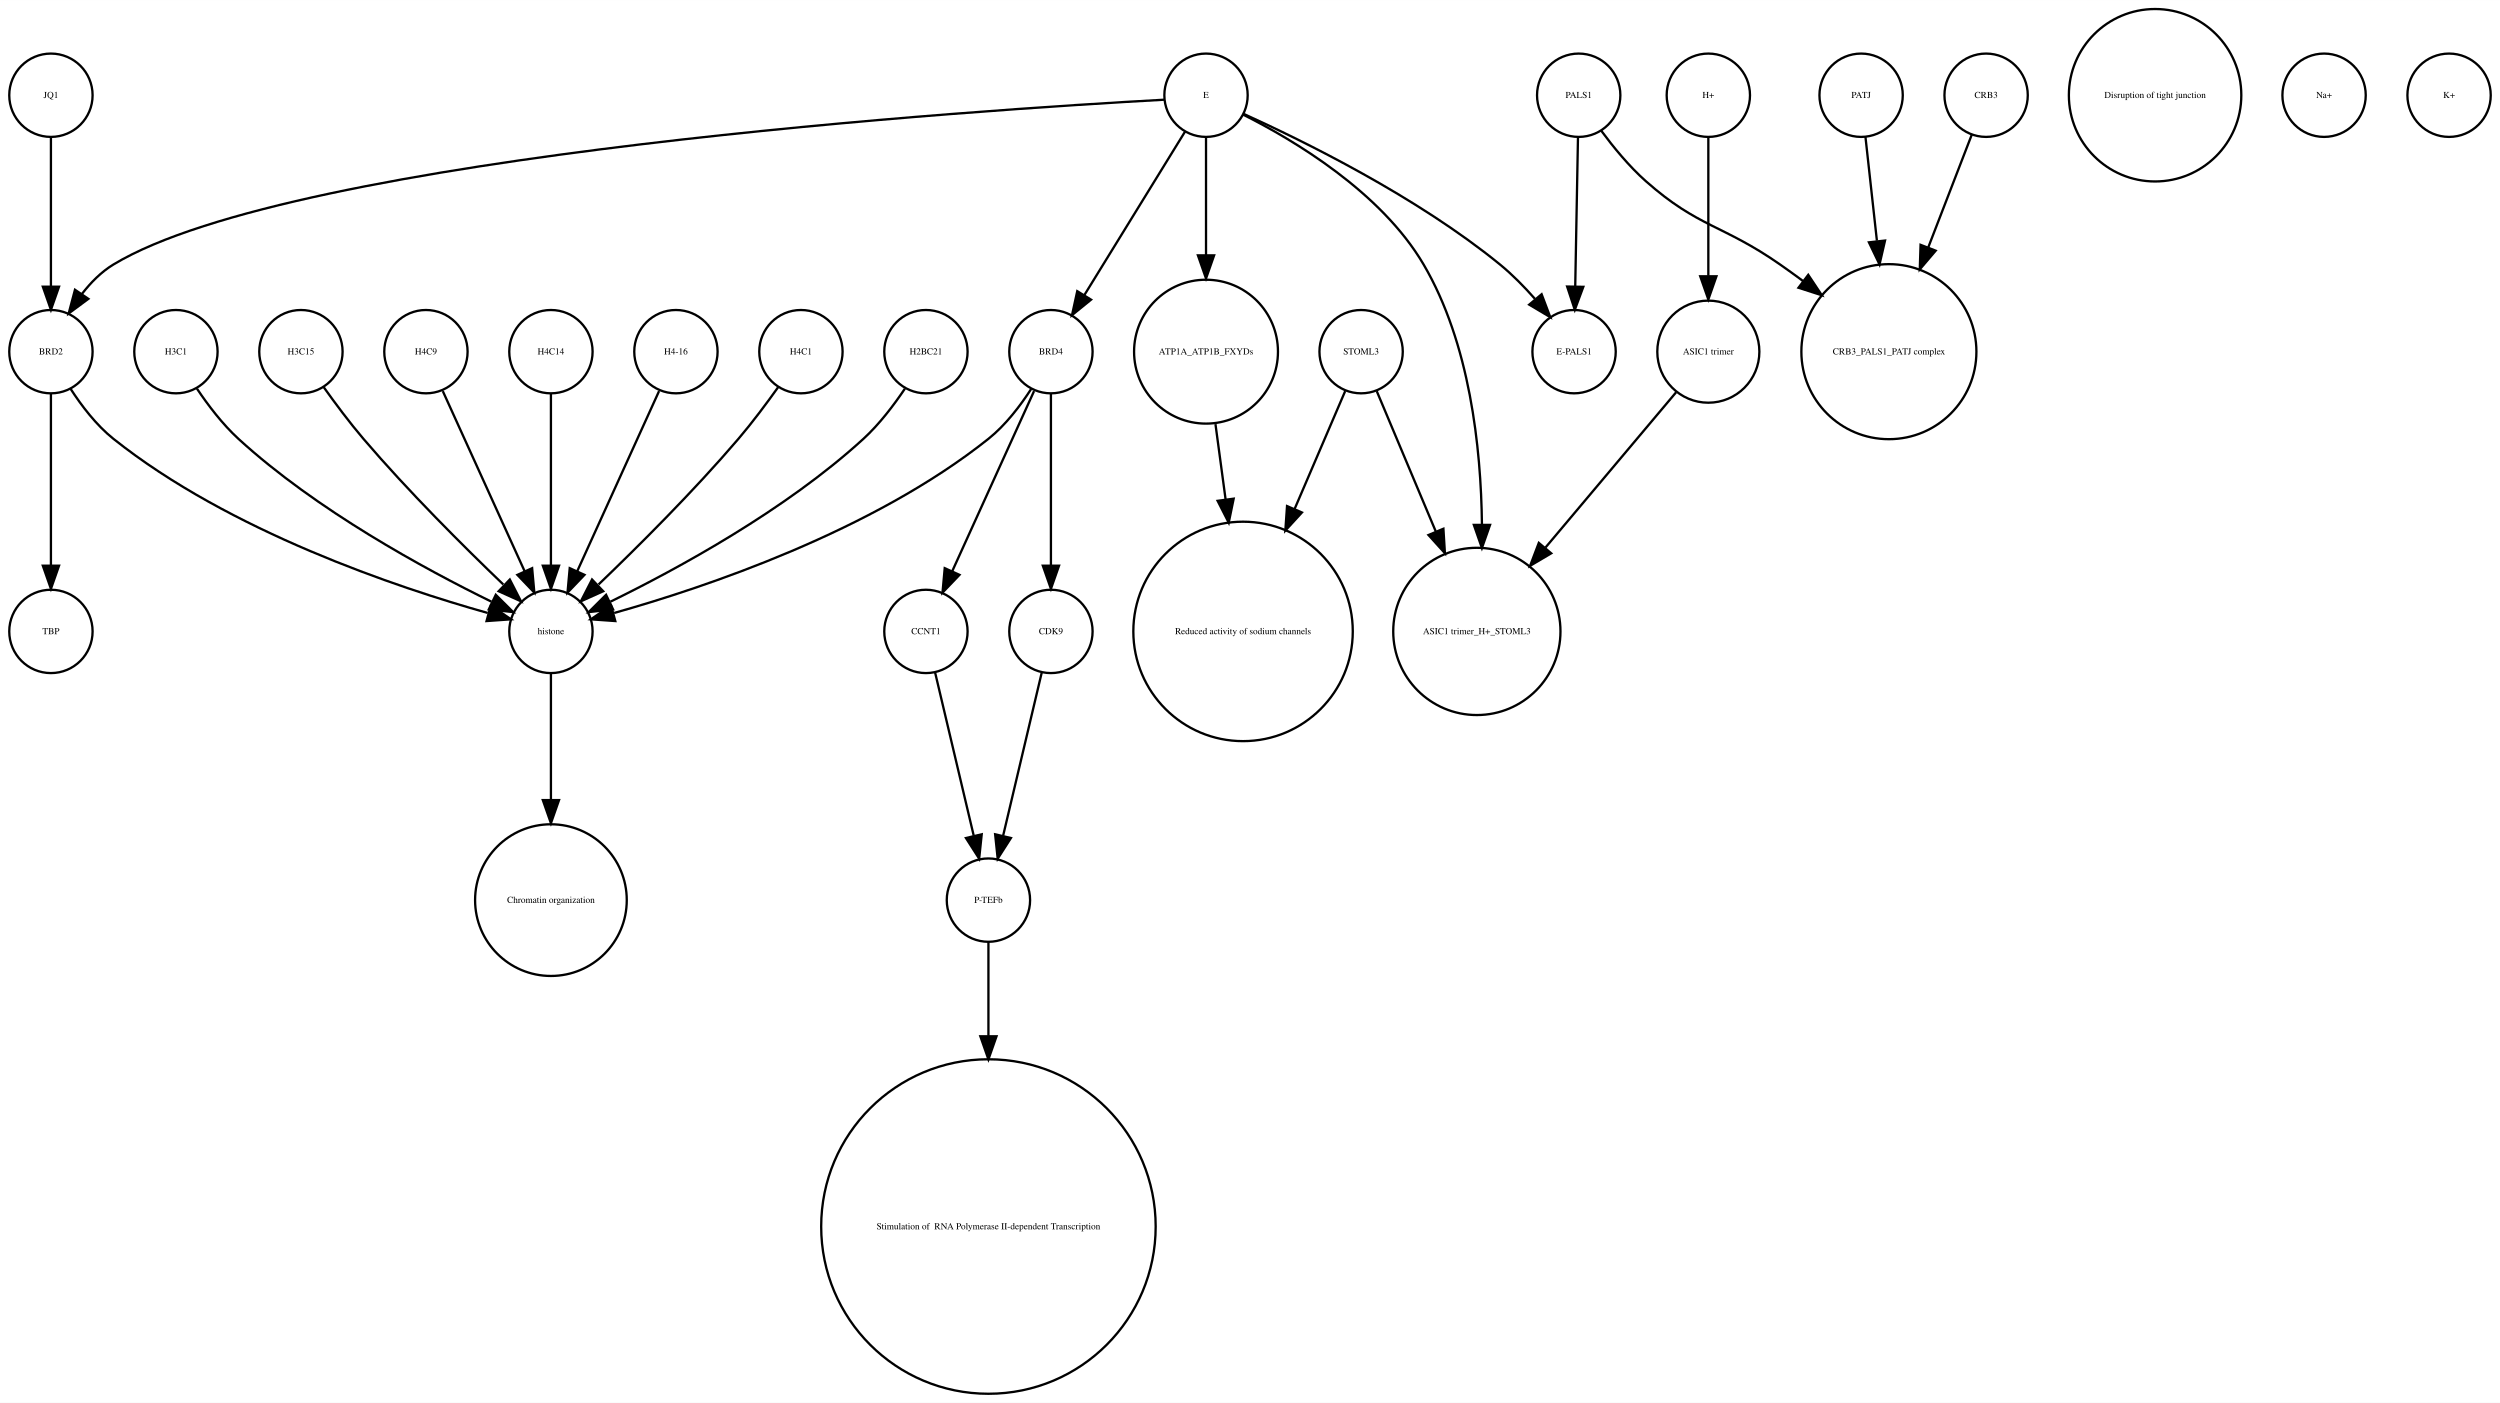
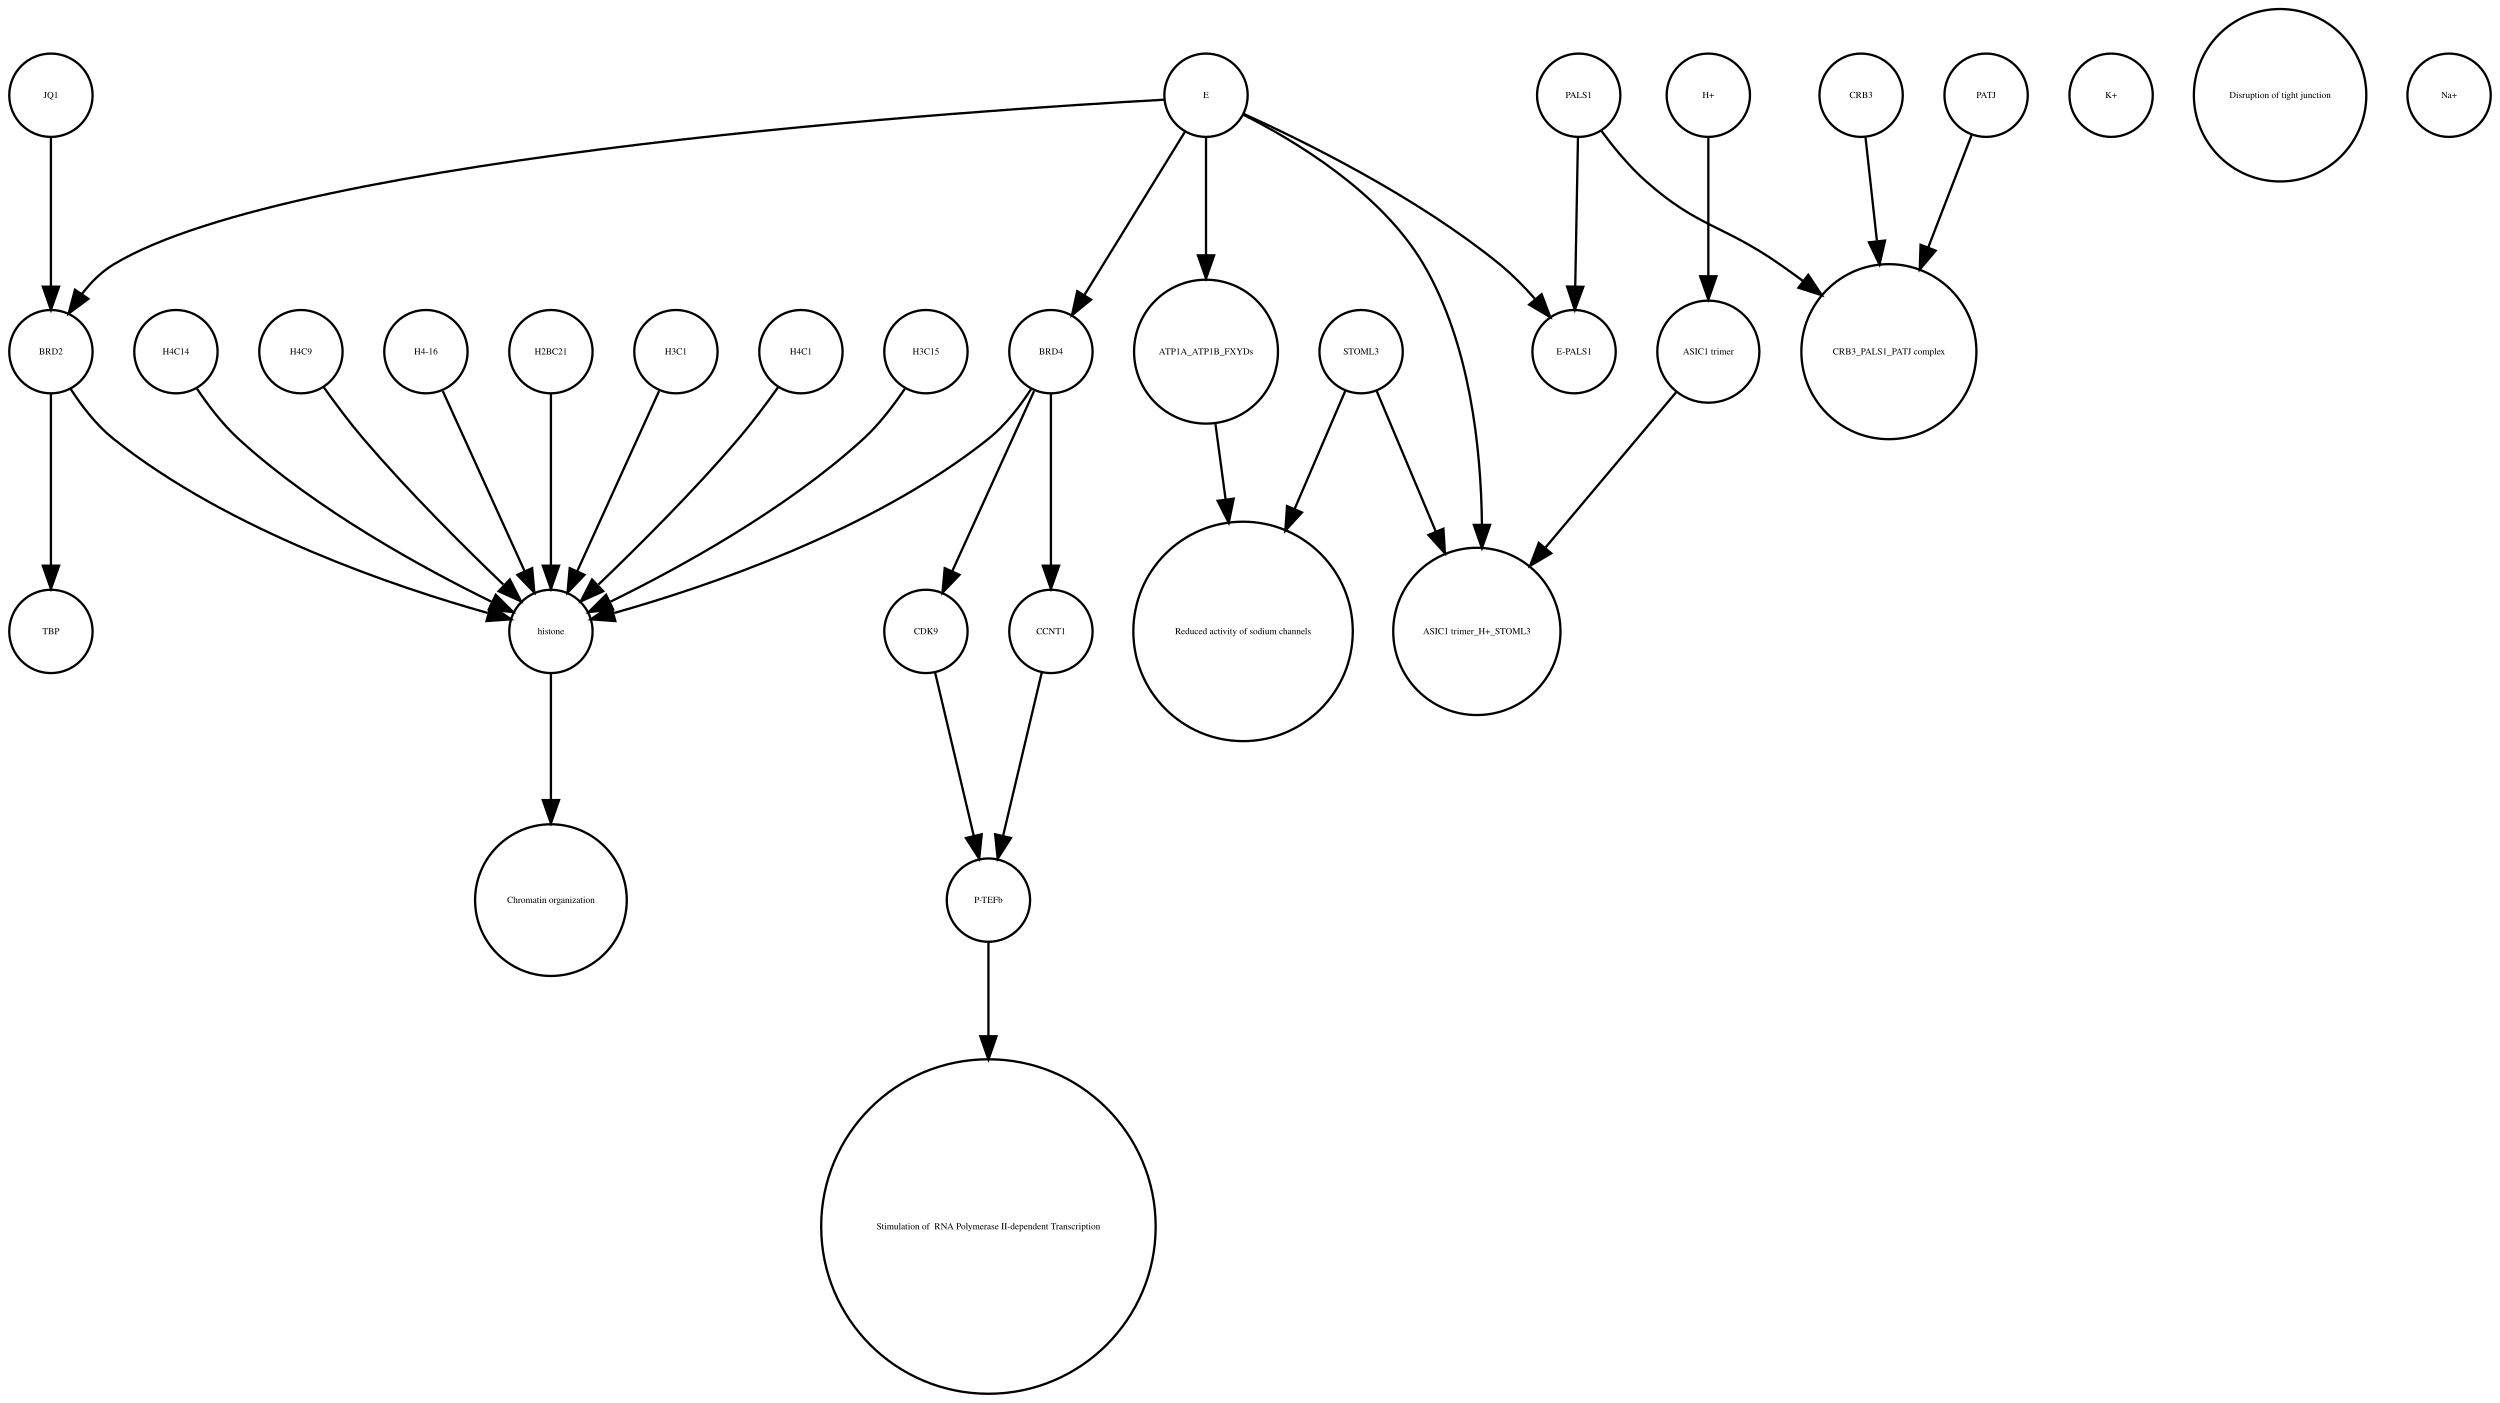
<svg xmlns="http://www.w3.org/2000/svg" width="1080pt" height="606pt" viewBox="0.00 0.00 1080.00 605.96">
  <g id="graph0" class="graph" transform="scale(1 1) rotate(0) translate(4 601.963)">
    <polygon fill="white" stroke="none" points="-4,4 -4,-601.963 1076,-601.963 1076,4 -4,4" />
    <g id="node1" class="node">
-       <ellipse fill="none" stroke="black" cx="396" cy="-329.21" rx="18" ry="18" />
-       <text text-anchor="middle" x="396" y="-328.01" font-family="Times,serif" font-size="4.00">CCNT1</text>
-     </g>
-     <g id="node6" class="node">
-       <ellipse fill="none" stroke="black" cx="423" cy="-213.13" rx="18" ry="18" />
-       <text text-anchor="middle" x="423" y="-211.93" font-family="Times,serif" font-size="4.00">P-TEFb</text>
+       <ellipse fill="none" stroke="black" cx="18" cy="-560.839" rx="18" ry="18" />
+       <text text-anchor="middle" x="18" y="-559.639" font-family="Times,serif" font-size="4.00">JQ1</text>
+     </g>
+     <g id="node32" class="node">
+       <ellipse fill="none" stroke="black" cx="18" cy="-450.063" rx="18" ry="18" />
+       <text text-anchor="middle" x="18" y="-448.863" font-family="Times,serif" font-size="4.00">BRD2</text>
    </g>
    <g id="edge1" class="edge">
-       <path fill="none" stroke="black" d="M399.984,-311.377C404.371,-292.842 411.486,-262.781 416.645,-240.983" />
-       <polygon fill="black" stroke="black" points="420.102,-241.569 419,-231.032 413.291,-239.957 420.102,-241.569" />
+       <path fill="none" stroke="black" d="M18,-542.363C18,-525.054 18,-498.303 18,-478.224" />
+       <polygon fill="black" stroke="black" points="21.5,-478.138 18,-468.138 14.5,-478.138 21.5,-478.138" />
    </g>
    <g id="node2" class="node">
-       <ellipse fill="none" stroke="black" cx="927" cy="-560.839" rx="37.247" ry="37.247" />
-       <text text-anchor="middle" x="927" y="-559.639" font-family="Times,serif" font-size="4.00">Disruption of tight junction</text>
+       <ellipse fill="none" stroke="black" cx="533" cy="-329.21" rx="47.4" ry="47.4" />
+       <text text-anchor="middle" x="533" y="-328.01" font-family="Times,serif" font-size="4.00">Reduced activity of sodium channels</text>
    </g>
    <g id="node3" class="node">
      <ellipse fill="none" stroke="black" cx="288" cy="-450.063" rx="18" ry="18" />
-       <text text-anchor="middle" x="288" y="-448.863" font-family="Times,serif" font-size="4.00">H4-16</text>
-     </g>
-     <g id="node29" class="node">
+       <text text-anchor="middle" x="288" y="-448.863" font-family="Times,serif" font-size="4.00">H3C1</text>
+     </g>
+     <g id="node17" class="node">
      <ellipse fill="none" stroke="black" cx="234" cy="-329.21" rx="18" ry="18" />
      <text text-anchor="middle" x="234" y="-328.01" font-family="Times,serif" font-size="4.00">histone</text>
    </g>
    <g id="edge2" class="edge">
      <path fill="none" stroke="black" d="M280.717,-433.034C271.649,-413.075 256.056,-378.754 245.399,-355.299" />
      <polygon fill="black" stroke="black" points="248.49,-353.642 241.167,-345.985 242.117,-356.537 248.49,-353.642" />
    </g>
    <g id="node4" class="node">
-       <ellipse fill="none" stroke="black" cx="800" cy="-560.839" rx="18" ry="18" />
-       <text text-anchor="middle" x="800" y="-559.639" font-family="Times,serif" font-size="4.00">PATJ</text>
+       <ellipse fill="none" stroke="black" cx="342" cy="-450.063" rx="18" ry="18" />
+       <text text-anchor="middle" x="342" y="-448.863" font-family="Times,serif" font-size="4.00">H4C1</text>
+     </g>
+     <g id="edge3" class="edge">
+       <path fill="none" stroke="black" d="M332.199,-434.777C327.264,-427.845 321.054,-419.504 315,-412.409 295.664,-389.752 271.468,-365.688 254.578,-349.492" />
+       <polygon fill="black" stroke="black" points="256.585,-346.571 246.927,-342.215 251.76,-351.643 256.585,-346.571" />
+     </g>
+     <g id="node5" class="node">
+       <ellipse fill="none" stroke="black" cx="734" cy="-450.063" rx="22.05" ry="22.05" />
+       <text text-anchor="middle" x="734" y="-448.863" font-family="Times,serif" font-size="4.00">ASIC1 trimer</text>
    </g>
    <g id="node11" class="node">
-       <ellipse fill="none" stroke="black" cx="812" cy="-450.063" rx="37.807" ry="37.807" />
-       <text text-anchor="middle" x="812" y="-448.863" font-family="Times,serif" font-size="4.00">CRB3_PALS1_PATJ complex</text>
-     </g>
-     <g id="edge3" class="edge">
-       <path fill="none" stroke="black" d="M801.875,-542.843C803.205,-530.785 805.06,-513.975 806.819,-498.031" />
-       <polygon fill="black" stroke="black" points="810.336,-498.062 807.954,-487.738 803.379,-497.294 810.336,-498.062" />
-     </g>
-     <g id="node5" class="node">
-       <ellipse fill="none" stroke="black" cx="517" cy="-450.063" rx="31.08" ry="31.08" />
-       <text text-anchor="middle" x="517" y="-448.863" font-family="Times,serif" font-size="4.00">ATP1A_ATP1B_FXYDs</text>
-     </g>
-     <g id="node14" class="node">
-       <ellipse fill="none" stroke="black" cx="533" cy="-329.21" rx="47.4" ry="47.4" />
-       <text text-anchor="middle" x="533" y="-328.01" font-family="Times,serif" font-size="4.00">Reduced activity of sodium channels</text>
+       <ellipse fill="none" stroke="black" cx="634" cy="-329.21" rx="36.125" ry="36.125" />
+       <text text-anchor="middle" x="634" y="-328.01" font-family="Times,serif" font-size="4.00">ASIC1 trimer_H+_STOML3</text>
    </g>
    <g id="edge4" class="edge">
-       <path fill="none" stroke="black" d="M521.079,-418.764C522.412,-408.864 523.937,-397.532 525.442,-386.356" />
-       <polygon fill="black" stroke="black" points="528.946,-386.558 526.811,-376.18 522.009,-385.624 528.946,-386.558" />
-     </g>
-     <g id="node20" class="node">
+       <path fill="none" stroke="black" d="M720.095,-432.537C705.565,-415.267 682.327,-387.648 663.653,-365.454" />
+       <polygon fill="black" stroke="black" points="666.121,-362.95 657.005,-357.552 660.765,-367.457 666.121,-362.95" />
+     </g>
+     <g id="node6" class="node">
+       <ellipse fill="none" stroke="black" cx="908" cy="-560.839" rx="18" ry="18" />
+       <text text-anchor="middle" x="908" y="-559.639" font-family="Times,serif" font-size="4.00">K+</text>
+     </g>
+     <g id="node7" class="node">
+       <ellipse fill="none" stroke="black" cx="981" cy="-560.839" rx="37.247" ry="37.247" />
+       <text text-anchor="middle" x="981" y="-559.639" font-family="Times,serif" font-size="4.00">Disruption of tight junction</text>
+     </g>
+     <g id="node8" class="node">
+       <ellipse fill="none" stroke="black" cx="1054" cy="-560.839" rx="18" ry="18" />
+       <text text-anchor="middle" x="1054" y="-559.639" font-family="Times,serif" font-size="4.00">Na+</text>
+     </g>
+     <g id="node9" class="node">
+       <ellipse fill="none" stroke="black" cx="423" cy="-213.13" rx="18" ry="18" />
+       <text text-anchor="middle" x="423" y="-211.93" font-family="Times,serif" font-size="4.00">P-TEFb</text>
+     </g>
+     <g id="node26" class="node">
      <ellipse fill="none" stroke="black" cx="423" cy="-72.125" rx="72.25" ry="72.25" />
      <text text-anchor="middle" x="423" y="-70.925" font-family="Times,serif" font-size="4.00"> Stimulation of  RNA Polymerase II-dependent Transcription </text>
    </g>
    <g id="edge5" class="edge">
      <path fill="none" stroke="black" d="M423,-195.085C423,-184.44 423,-169.87 423,-154.501" />
      <polygon fill="black" stroke="black" points="426.5,-154.32 423,-144.32 419.5,-154.32 426.5,-154.32" />
    </g>
-     <g id="node7" class="node">
+     <g id="node10" class="node">
+       <ellipse fill="none" stroke="black" cx="396" cy="-450.063" rx="18" ry="18" />
+       <text text-anchor="middle" x="396" y="-448.863" font-family="Times,serif" font-size="4.00">H3C15</text>
+     </g>
+     <g id="edge6" class="edge">
+       <path fill="none" stroke="black" d="M386.917,-434.084C382.152,-426.987 375.878,-418.708 369,-412.409 335.328,-381.576 288.399,-356.1 259.669,-342.042" />
+       <polygon fill="black" stroke="black" points="260.848,-338.725 250.318,-337.555 257.82,-345.037 260.848,-338.725" />
+     </g>
+     <g id="node12" class="node">
+       <ellipse fill="none" stroke="black" cx="800" cy="-560.839" rx="18" ry="18" />
+       <text text-anchor="middle" x="800" y="-559.639" font-family="Times,serif" font-size="4.00">CRB3</text>
+     </g>
+     <g id="node22" class="node">
+       <ellipse fill="none" stroke="black" cx="812" cy="-450.063" rx="37.807" ry="37.807" />
+       <text text-anchor="middle" x="812" y="-448.863" font-family="Times,serif" font-size="4.00">CRB3_PALS1_PATJ complex</text>
+     </g>
+     <g id="edge7" class="edge">
+       <path fill="none" stroke="black" d="M801.875,-542.843C803.205,-530.785 805.06,-513.975 806.819,-498.031" />
+       <polygon fill="black" stroke="black" points="810.336,-498.062 807.954,-487.738 803.379,-497.294 810.336,-498.062" />
+     </g>
+     <g id="node13" class="node">
+       <ellipse fill="none" stroke="black" cx="396" cy="-329.21" rx="18" ry="18" />
+       <text text-anchor="middle" x="396" y="-328.01" font-family="Times,serif" font-size="4.00">CDK9</text>
+     </g>
+     <g id="edge8" class="edge">
+       <path fill="none" stroke="black" d="M399.984,-311.377C404.371,-292.842 411.486,-262.781 416.645,-240.983" />
+       <polygon fill="black" stroke="black" points="420.102,-241.569 419,-231.032 413.291,-239.957 420.102,-241.569" />
+     </g>
+     <g id="node14" class="node">
+       <ellipse fill="none" stroke="black" cx="72" cy="-450.063" rx="18" ry="18" />
+       <text text-anchor="middle" x="72" y="-448.863" font-family="Times,serif" font-size="4.00">H4C14</text>
+     </g>
+     <g id="edge9" class="edge">
+       <path fill="none" stroke="black" d="M81.083,-434.084C85.848,-426.987 92.122,-418.708 99,-412.409 132.672,-381.576 179.601,-356.1 208.331,-342.042" />
+       <polygon fill="black" stroke="black" points="210.18,-345.037 217.682,-337.555 207.152,-338.725 210.18,-345.037" />
+     </g>
+     <g id="node15" class="node">
+       <ellipse fill="none" stroke="black" cx="126" cy="-450.063" rx="18" ry="18" />
+       <text text-anchor="middle" x="126" y="-448.863" font-family="Times,serif" font-size="4.00">H4C9</text>
+     </g>
+     <g id="edge10" class="edge">
+       <path fill="none" stroke="black" d="M135.801,-434.777C140.736,-427.845 146.946,-419.504 153,-412.409 172.336,-389.752 196.532,-365.688 213.422,-349.492" />
+       <polygon fill="black" stroke="black" points="216.24,-351.643 221.073,-342.215 211.415,-346.571 216.24,-351.643" />
+     </g>
+     <g id="node16" class="node">
+       <ellipse fill="none" stroke="black" cx="18" cy="-329.21" rx="18" ry="18" />
+       <text text-anchor="middle" x="18" y="-328.01" font-family="Times,serif" font-size="4.00">TBP</text>
+     </g>
+     <g id="node31" class="node">
+       <ellipse fill="none" stroke="black" cx="234" cy="-213.13" rx="32.761" ry="32.761" />
+       <text text-anchor="middle" x="234" y="-211.93" font-family="Times,serif" font-size="4.00">Chromatin organization</text>
+     </g>
+     <g id="edge11" class="edge">
+       <path fill="none" stroke="black" d="M234,-310.884C234,-296.474 234,-275.35 234,-256.514" />
+       <polygon fill="black" stroke="black" points="237.5,-256.342 234,-246.342 230.5,-256.342 237.5,-256.342" />
+     </g>
+     <g id="node18" class="node">
+       <ellipse fill="none" stroke="black" cx="180" cy="-450.063" rx="18" ry="18" />
+       <text text-anchor="middle" x="180" y="-448.863" font-family="Times,serif" font-size="4.00">H4-16</text>
+     </g>
+     <g id="edge12" class="edge">
+       <path fill="none" stroke="black" d="M187.283,-433.034C196.351,-413.075 211.944,-378.754 222.601,-355.299" />
+       <polygon fill="black" stroke="black" points="225.883,-356.537 226.833,-345.985 219.51,-353.642 225.883,-356.537" />
+     </g>
+     <g id="node19" class="node">
+       <ellipse fill="none" stroke="black" cx="734" cy="-560.839" rx="18" ry="18" />
+       <text text-anchor="middle" x="734" y="-559.639" font-family="Times,serif" font-size="4.00">H+</text>
+     </g>
+     <g id="edge13" class="edge">
+       <path fill="none" stroke="black" d="M734,-542.363C734,-526.35 734,-502.256 734,-482.839" />
+       <polygon fill="black" stroke="black" points="737.5,-482.615 734,-472.615 730.5,-482.615 737.5,-482.615" />
+     </g>
+     <g id="node20" class="node">
+       <ellipse fill="none" stroke="black" cx="854" cy="-560.839" rx="18" ry="18" />
+       <text text-anchor="middle" x="854" y="-559.639" font-family="Times,serif" font-size="4.00">PATJ</text>
+     </g>
+     <g id="edge14" class="edge">
+       <path fill="none" stroke="black" d="M847.803,-543.789C842.835,-530.924 835.62,-512.237 828.966,-495.004" />
+       <polygon fill="black" stroke="black" points="832.212,-493.693 825.345,-485.625 825.682,-496.215 832.212,-493.693" />
+     </g>
+     <g id="node21" class="node">
+       <ellipse fill="none" stroke="black" cx="450" cy="-329.21" rx="18" ry="18" />
+       <text text-anchor="middle" x="450" y="-328.01" font-family="Times,serif" font-size="4.00">CCNT1</text>
+     </g>
+     <g id="edge15" class="edge">
+       <path fill="none" stroke="black" d="M446.016,-311.377C441.629,-292.842 434.514,-262.781 429.355,-240.983" />
+       <polygon fill="black" stroke="black" points="432.709,-239.957 427,-231.032 425.898,-241.569 432.709,-239.957" />
+     </g>
+     <g id="node23" class="node">
      <ellipse fill="none" stroke="black" cx="584" cy="-450.063" rx="18" ry="18" />
      <text text-anchor="middle" x="584" y="-448.863" font-family="Times,serif" font-size="4.00">STOML3</text>
    </g>
-     <g id="edge7" class="edge">
+     <g id="edge16" class="edge">
      <path fill="none" stroke="black" d="M577.122,-433.034C571.47,-419.862 563.134,-400.436 555.226,-382.006" />
      <polygon fill="black" stroke="black" points="558.428,-380.594 551.269,-372.784 551.996,-383.354 558.428,-380.594" />
    </g>
-     <g id="node15" class="node">
-       <ellipse fill="none" stroke="black" cx="634" cy="-329.21" rx="36.125" ry="36.125" />
-       <text text-anchor="middle" x="634" y="-328.01" font-family="Times,serif" font-size="4.00">ASIC1 trimer_H+_STOML3</text>
-     </g>
-     <g id="edge6" class="edge">
+     <g id="edge17" class="edge">
      <path fill="none" stroke="black" d="M590.743,-433.034C597.262,-417.539 607.422,-393.388 616.257,-372.385" />
      <polygon fill="black" stroke="black" points="619.554,-373.574 620.206,-362.999 613.102,-370.86 619.554,-373.574" />
    </g>
-     <g id="node8" class="node">
-       <ellipse fill="none" stroke="black" cx="734" cy="-450.063" rx="22.05" ry="22.05" />
-       <text text-anchor="middle" x="734" y="-448.863" font-family="Times,serif" font-size="4.00">ASIC1 trimer</text>
-     </g>
-     <g id="edge8" class="edge">
-       <path fill="none" stroke="black" d="M720.095,-432.537C705.565,-415.267 682.327,-387.648 663.653,-365.454" />
-       <polygon fill="black" stroke="black" points="666.121,-362.95 657.005,-357.552 660.765,-367.457 666.121,-362.95" />
-     </g>
-     <g id="node9" class="node">
-       <ellipse fill="none" stroke="black" cx="234" cy="-213.13" rx="32.761" ry="32.761" />
-       <text text-anchor="middle" x="234" y="-211.93" font-family="Times,serif" font-size="4.00">Chromatin organization</text>
-     </g>
-     <g id="node10" class="node">
+     <g id="node24" class="node">
+       <ellipse fill="none" stroke="black" cx="234" cy="-450.063" rx="18" ry="18" />
+       <text text-anchor="middle" x="234" y="-448.863" font-family="Times,serif" font-size="4.00">H2BC21</text>
+     </g>
+     <g id="edge18" class="edge">
+       <path fill="none" stroke="black" d="M234,-432.034C234,-412.64 234,-380.675 234,-357.731" />
+       <polygon fill="black" stroke="black" points="237.5,-357.594 234,-347.594 230.5,-357.594 237.5,-357.594" />
+     </g>
+     <g id="node25" class="node">
+       <ellipse fill="none" stroke="black" cx="678" cy="-560.839" rx="18" ry="18" />
+       <text text-anchor="middle" x="678" y="-559.639" font-family="Times,serif" font-size="4.00">PALS1</text>
+     </g>
+     <g id="edge19" class="edge">
+       <path fill="none" stroke="black" d="M687.741,-545.505C692.952,-538.453 699.776,-530.116 707,-523.716 729.711,-503.599 740.113,-505.07 765,-487.716 768.249,-485.451 771.578,-483.043 774.889,-480.586" />
+       <polygon fill="black" stroke="black" points="777.163,-483.255 783.03,-474.432 772.942,-477.671 777.163,-483.255" />
+     </g>
+     <g id="node27" class="node">
+       <ellipse fill="none" stroke="black" cx="676" cy="-450.063" rx="18" ry="18" />
+       <text text-anchor="middle" x="676" y="-448.863" font-family="Times,serif" font-size="4.00">E-PALS1</text>
+     </g>
+     <g id="edge20" class="edge">
+       <path fill="none" stroke="black" d="M677.679,-542.363C677.36,-525.054 676.869,-498.303 676.499,-478.224" />
+       <polygon fill="black" stroke="black" points="679.997,-478.072 676.314,-468.138 672.998,-478.2 679.997,-478.072" />
+     </g>
+     <g id="node28" class="node">
+       <ellipse fill="none" stroke="black" cx="517" cy="-560.839" rx="18" ry="18" />
+       <text text-anchor="middle" x="517" y="-559.639" font-family="Times,serif" font-size="4.00">E</text>
+     </g>
+     <g id="edge25" class="edge">
+       <path fill="none" stroke="black" d="M533.066,-552.445C554.691,-541.575 592.573,-519.117 611,-487.716 630.94,-453.736 635.804,-408.753 636.199,-375.561" />
+       <polygon fill="black" stroke="black" points="639.699,-375.223 636.184,-365.228 632.699,-375.233 639.699,-375.223" />
+     </g>
+     <g id="edge21" class="edge">
+       <path fill="none" stroke="black" d="M533.324,-552.75C558.605,-541.309 608.059,-517.065 644,-487.716 649.324,-483.369 654.497,-478.081 659.077,-472.891" />
+       <polygon fill="black" stroke="black" points="661.98,-474.876 665.721,-464.964 656.615,-470.379 661.98,-474.876" />
+     </g>
+     <g id="node29" class="node">
+       <ellipse fill="none" stroke="black" cx="517" cy="-450.063" rx="31.08" ry="31.08" />
+       <text text-anchor="middle" x="517" y="-448.863" font-family="Times,serif" font-size="4.00">ATP1A_ATP1B_FXYDs</text>
+     </g>
+     <g id="edge22" class="edge">
+       <path fill="none" stroke="black" d="M517,-542.363C517,-528.707 517,-509.175 517,-491.678" />
+       <polygon fill="black" stroke="black" points="520.5,-491.671 517,-481.671 513.5,-491.671 520.5,-491.671" />
+     </g>
+     <g id="node30" class="node">
      <ellipse fill="none" stroke="black" cx="450" cy="-450.063" rx="18" ry="18" />
      <text text-anchor="middle" x="450" y="-448.863" font-family="Times,serif" font-size="4.00">BRD4</text>
    </g>
-     <g id="edge11" class="edge">
+     <g id="edge24" class="edge">
+       <path fill="none" stroke="black" d="M507.964,-545.169C496.775,-527.004 477.58,-495.84 464.364,-474.383" />
+       <polygon fill="black" stroke="black" points="467.331,-472.527 459.107,-465.848 461.371,-476.198 467.331,-472.527" />
+     </g>
+     <g id="edge23" class="edge">
+       <path fill="none" stroke="black" d="M498.922,-558.909C422.206,-554.686 123.92,-535.428 45,-487.716 39.714,-484.521 35.139,-479.86 31.333,-474.926" />
+       <polygon fill="black" stroke="black" points="34.178,-472.885 25.666,-466.577 28.386,-476.817 34.178,-472.885" />
+     </g>
+     <g id="edge26" class="edge">
+       <path fill="none" stroke="black" d="M521.079,-418.764C522.412,-408.864 523.937,-397.532 525.442,-386.356" />
+       <polygon fill="black" stroke="black" points="528.946,-386.558 526.811,-376.18 522.009,-385.624 528.946,-386.558" />
+     </g>
+     <g id="edge27" class="edge">
      <path fill="none" stroke="black" d="M442.717,-433.034C433.649,-413.075 418.056,-378.754 407.399,-355.299" />
      <polygon fill="black" stroke="black" points="410.49,-353.642 403.167,-345.985 404.117,-356.537 410.49,-353.642" />
    </g>
-     <g id="node21" class="node">
-       <ellipse fill="none" stroke="black" cx="450" cy="-329.21" rx="18" ry="18" />
-       <text text-anchor="middle" x="450" y="-328.01" font-family="Times,serif" font-size="4.00">CDK9</text>
-     </g>
-     <g id="edge9" class="edge">
+     <g id="edge28" class="edge">
+       <path fill="none" stroke="black" d="M441.515,-434.026C436.812,-426.745 430.416,-418.322 423,-412.409 372.876,-372.447 300.344,-348.16 261.316,-337.181" />
+       <polygon fill="black" stroke="black" points="261.811,-333.688 251.243,-334.435 259.97,-340.442 261.811,-333.688" />
+     </g>
+     <g id="edge29" class="edge">
      <path fill="none" stroke="black" d="M450,-432.034C450,-412.64 450,-380.675 450,-357.731" />
      <polygon fill="black" stroke="black" points="453.5,-357.594 450,-347.594 446.5,-357.594 453.5,-357.594" />
-     </g>
-     <g id="edge10" class="edge">
-       <path fill="none" stroke="black" d="M441.515,-434.026C436.812,-426.745 430.416,-418.322 423,-412.409 372.876,-372.447 300.344,-348.16 261.316,-337.181" />
-       <polygon fill="black" stroke="black" points="261.811,-333.688 251.243,-334.435 259.97,-340.442 261.811,-333.688" />
-     </g>
-     <g id="node12" class="node">
-       <ellipse fill="none" stroke="black" cx="342" cy="-450.063" rx="18" ry="18" />
-       <text text-anchor="middle" x="342" y="-448.863" font-family="Times,serif" font-size="4.00">H4C1</text>
-     </g>
-     <g id="edge12" class="edge">
-       <path fill="none" stroke="black" d="M332.199,-434.777C327.264,-427.845 321.054,-419.504 315,-412.409 295.664,-389.752 271.468,-365.688 254.578,-349.492" />
-       <polygon fill="black" stroke="black" points="256.585,-346.571 246.927,-342.215 251.76,-351.643 256.585,-346.571" />
-     </g>
-     <g id="node13" class="node">
-       <ellipse fill="none" stroke="black" cx="18" cy="-329.21" rx="18" ry="18" />
-       <text text-anchor="middle" x="18" y="-328.01" font-family="Times,serif" font-size="4.00">TBP</text>
-     </g>
-     <g id="node16" class="node">
-       <ellipse fill="none" stroke="black" cx="1000" cy="-560.839" rx="18" ry="18" />
-       <text text-anchor="middle" x="1000" y="-559.639" font-family="Times,serif" font-size="4.00">Na+</text>
-     </g>
-     <g id="node17" class="node">
-       <ellipse fill="none" stroke="black" cx="678" cy="-560.839" rx="18" ry="18" />
-       <text text-anchor="middle" x="678" y="-559.639" font-family="Times,serif" font-size="4.00">PALS1</text>
-     </g>
-     <g id="edge14" class="edge">
-       <path fill="none" stroke="black" d="M687.741,-545.505C692.952,-538.453 699.776,-530.116 707,-523.716 729.711,-503.599 740.113,-505.07 765,-487.716 768.249,-485.451 771.578,-483.043 774.889,-480.586" />
-       <polygon fill="black" stroke="black" points="777.163,-483.255 783.03,-474.432 772.942,-477.671 777.163,-483.255" />
-     </g>
-     <g id="node32" class="node">
-       <ellipse fill="none" stroke="black" cx="676" cy="-450.063" rx="18" ry="18" />
-       <text text-anchor="middle" x="676" y="-448.863" font-family="Times,serif" font-size="4.00">E-PALS1</text>
-     </g>
-     <g id="edge13" class="edge">
-       <path fill="none" stroke="black" d="M677.679,-542.363C677.36,-525.054 676.869,-498.303 676.499,-478.224" />
-       <polygon fill="black" stroke="black" points="679.997,-478.072 676.314,-468.138 672.998,-478.2 679.997,-478.072" />
-     </g>
-     <g id="node18" class="node">
-       <ellipse fill="none" stroke="black" cx="396" cy="-450.063" rx="18" ry="18" />
-       <text text-anchor="middle" x="396" y="-448.863" font-family="Times,serif" font-size="4.00">H2BC21</text>
-     </g>
-     <g id="edge15" class="edge">
-       <path fill="none" stroke="black" d="M386.917,-434.084C382.152,-426.987 375.878,-418.708 369,-412.409 335.328,-381.576 288.399,-356.1 259.669,-342.042" />
-       <polygon fill="black" stroke="black" points="260.848,-338.725 250.318,-337.555 257.82,-345.037 260.848,-338.725" />
-     </g>
-     <g id="node19" class="node">
-       <ellipse fill="none" stroke="black" cx="72" cy="-450.063" rx="18" ry="18" />
-       <text text-anchor="middle" x="72" y="-448.863" font-family="Times,serif" font-size="4.00">H3C1</text>
-     </g>
-     <g id="edge16" class="edge">
-       <path fill="none" stroke="black" d="M81.083,-434.084C85.848,-426.987 92.122,-418.708 99,-412.409 132.672,-381.576 179.601,-356.1 208.331,-342.042" />
-       <polygon fill="black" stroke="black" points="210.18,-345.037 217.682,-337.555 207.152,-338.725 210.18,-345.037" />
-     </g>
-     <g id="edge17" class="edge">
-       <path fill="none" stroke="black" d="M446.016,-311.377C441.629,-292.842 434.514,-262.781 429.355,-240.983" />
-       <polygon fill="black" stroke="black" points="432.709,-239.957 427,-231.032 425.898,-241.569 432.709,-239.957" />
-     </g>
-     <g id="node22" class="node">
-       <ellipse fill="none" stroke="black" cx="517" cy="-560.839" rx="18" ry="18" />
-       <text text-anchor="middle" x="517" y="-559.639" font-family="Times,serif" font-size="4.00">E</text>
-     </g>
-     <g id="edge20" class="edge">
-       <path fill="none" stroke="black" d="M517,-542.363C517,-528.707 517,-509.175 517,-491.678" />
-       <polygon fill="black" stroke="black" points="520.5,-491.671 517,-481.671 513.5,-491.671 520.5,-491.671" />
-     </g>
-     <g id="edge19" class="edge">
-       <path fill="none" stroke="black" d="M507.964,-545.169C496.775,-527.004 477.58,-495.84 464.364,-474.383" />
-       <polygon fill="black" stroke="black" points="467.331,-472.527 459.107,-465.848 461.371,-476.198 467.331,-472.527" />
-     </g>
-     <g id="edge18" class="edge">
-       <path fill="none" stroke="black" d="M533.066,-552.445C554.691,-541.575 592.573,-519.117 611,-487.716 630.94,-453.736 635.804,-408.753 636.199,-375.561" />
-       <polygon fill="black" stroke="black" points="639.699,-375.223 636.184,-365.228 632.699,-375.233 639.699,-375.223" />
-     </g>
-     <g id="node31" class="node">
-       <ellipse fill="none" stroke="black" cx="18" cy="-450.063" rx="18" ry="18" />
-       <text text-anchor="middle" x="18" y="-448.863" font-family="Times,serif" font-size="4.00">BRD2</text>
-     </g>
-     <g id="edge21" class="edge">
-       <path fill="none" stroke="black" d="M498.922,-558.909C422.206,-554.686 123.92,-535.428 45,-487.716 39.714,-484.521 35.139,-479.86 31.333,-474.926" />
-       <polygon fill="black" stroke="black" points="34.178,-472.885 25.666,-466.577 28.386,-476.817 34.178,-472.885" />
-     </g>
-     <g id="edge22" class="edge">
-       <path fill="none" stroke="black" d="M533.324,-552.75C558.605,-541.309 608.059,-517.065 644,-487.716 649.324,-483.369 654.497,-478.081 659.077,-472.891" />
-       <polygon fill="black" stroke="black" points="661.98,-474.876 665.721,-464.964 656.615,-470.379 661.98,-474.876" />
-     </g>
-     <g id="node23" class="node">
-       <ellipse fill="none" stroke="black" cx="854" cy="-560.839" rx="18" ry="18" />
-       <text text-anchor="middle" x="854" y="-559.639" font-family="Times,serif" font-size="4.00">CRB3</text>
-     </g>
-     <g id="edge23" class="edge">
-       <path fill="none" stroke="black" d="M847.803,-543.789C842.835,-530.924 835.62,-512.237 828.966,-495.004" />
-       <polygon fill="black" stroke="black" points="832.212,-493.693 825.345,-485.625 825.682,-496.215 832.212,-493.693" />
-     </g>
-     <g id="node24" class="node">
-       <ellipse fill="none" stroke="black" cx="1054" cy="-560.839" rx="18" ry="18" />
-       <text text-anchor="middle" x="1054" y="-559.639" font-family="Times,serif" font-size="4.00">K+</text>
-     </g>
-     <g id="node25" class="node">
-       <ellipse fill="none" stroke="black" cx="18" cy="-560.839" rx="18" ry="18" />
-       <text text-anchor="middle" x="18" y="-559.639" font-family="Times,serif" font-size="4.00">JQ1</text>
-     </g>
-     <g id="edge24" class="edge">
-       <path fill="none" stroke="black" d="M18,-542.363C18,-525.054 18,-498.303 18,-478.224" />
-       <polygon fill="black" stroke="black" points="21.5,-478.138 18,-468.138 14.5,-478.138 21.5,-478.138" />
-     </g>
-     <g id="node26" class="node">
-       <ellipse fill="none" stroke="black" cx="126" cy="-450.063" rx="18" ry="18" />
-       <text text-anchor="middle" x="126" y="-448.863" font-family="Times,serif" font-size="4.00">H3C15</text>
-     </g>
-     <g id="edge25" class="edge">
-       <path fill="none" stroke="black" d="M135.801,-434.777C140.736,-427.845 146.946,-419.504 153,-412.409 172.336,-389.752 196.532,-365.688 213.422,-349.492" />
-       <polygon fill="black" stroke="black" points="216.24,-351.643 221.073,-342.215 211.415,-346.571 216.24,-351.643" />
-     </g>
-     <g id="node27" class="node">
-       <ellipse fill="none" stroke="black" cx="180" cy="-450.063" rx="18" ry="18" />
-       <text text-anchor="middle" x="180" y="-448.863" font-family="Times,serif" font-size="4.00">H4C9</text>
-     </g>
-     <g id="edge26" class="edge">
-       <path fill="none" stroke="black" d="M187.283,-433.034C196.351,-413.075 211.944,-378.754 222.601,-355.299" />
-       <polygon fill="black" stroke="black" points="225.883,-356.537 226.833,-345.985 219.51,-353.642 225.883,-356.537" />
-     </g>
-     <g id="node28" class="node">
-       <ellipse fill="none" stroke="black" cx="734" cy="-560.839" rx="18" ry="18" />
-       <text text-anchor="middle" x="734" y="-559.639" font-family="Times,serif" font-size="4.00">H+</text>
-     </g>
-     <g id="edge27" class="edge">
-       <path fill="none" stroke="black" d="M734,-542.363C734,-526.35 734,-502.256 734,-482.839" />
-       <polygon fill="black" stroke="black" points="737.5,-482.615 734,-472.615 730.5,-482.615 737.5,-482.615" />
-     </g>
-     <g id="edge28" class="edge">
-       <path fill="none" stroke="black" d="M234,-310.884C234,-296.474 234,-275.35 234,-256.514" />
-       <polygon fill="black" stroke="black" points="237.5,-256.342 234,-246.342 230.5,-256.342 237.5,-256.342" />
-     </g>
-     <g id="node30" class="node">
-       <ellipse fill="none" stroke="black" cx="234" cy="-450.063" rx="18" ry="18" />
-       <text text-anchor="middle" x="234" y="-448.863" font-family="Times,serif" font-size="4.00">H4C14</text>
-     </g>
-     <g id="edge29" class="edge">
-       <path fill="none" stroke="black" d="M234,-432.034C234,-412.64 234,-380.675 234,-357.731" />
-       <polygon fill="black" stroke="black" points="237.5,-357.594 234,-347.594 230.5,-357.594 237.5,-357.594" />
    </g>
    <g id="edge31" class="edge">
      <path fill="none" stroke="black" d="M18,-432.034C18,-412.64 18,-380.675 18,-357.731" />
      <polygon fill="black" stroke="black" points="21.5,-357.594 18,-347.594 14.5,-357.594 21.5,-357.594" />
    </g>
    <g id="edge30" class="edge">
      <path fill="none" stroke="black" d="M26.485,-434.026C31.188,-426.745 37.584,-418.322 45,-412.409 95.124,-372.447 167.656,-348.16 206.684,-337.181" />
      <polygon fill="black" stroke="black" points="208.03,-340.442 216.757,-334.435 206.189,-333.688 208.03,-340.442" />
    </g>
  </g>
</svg>
